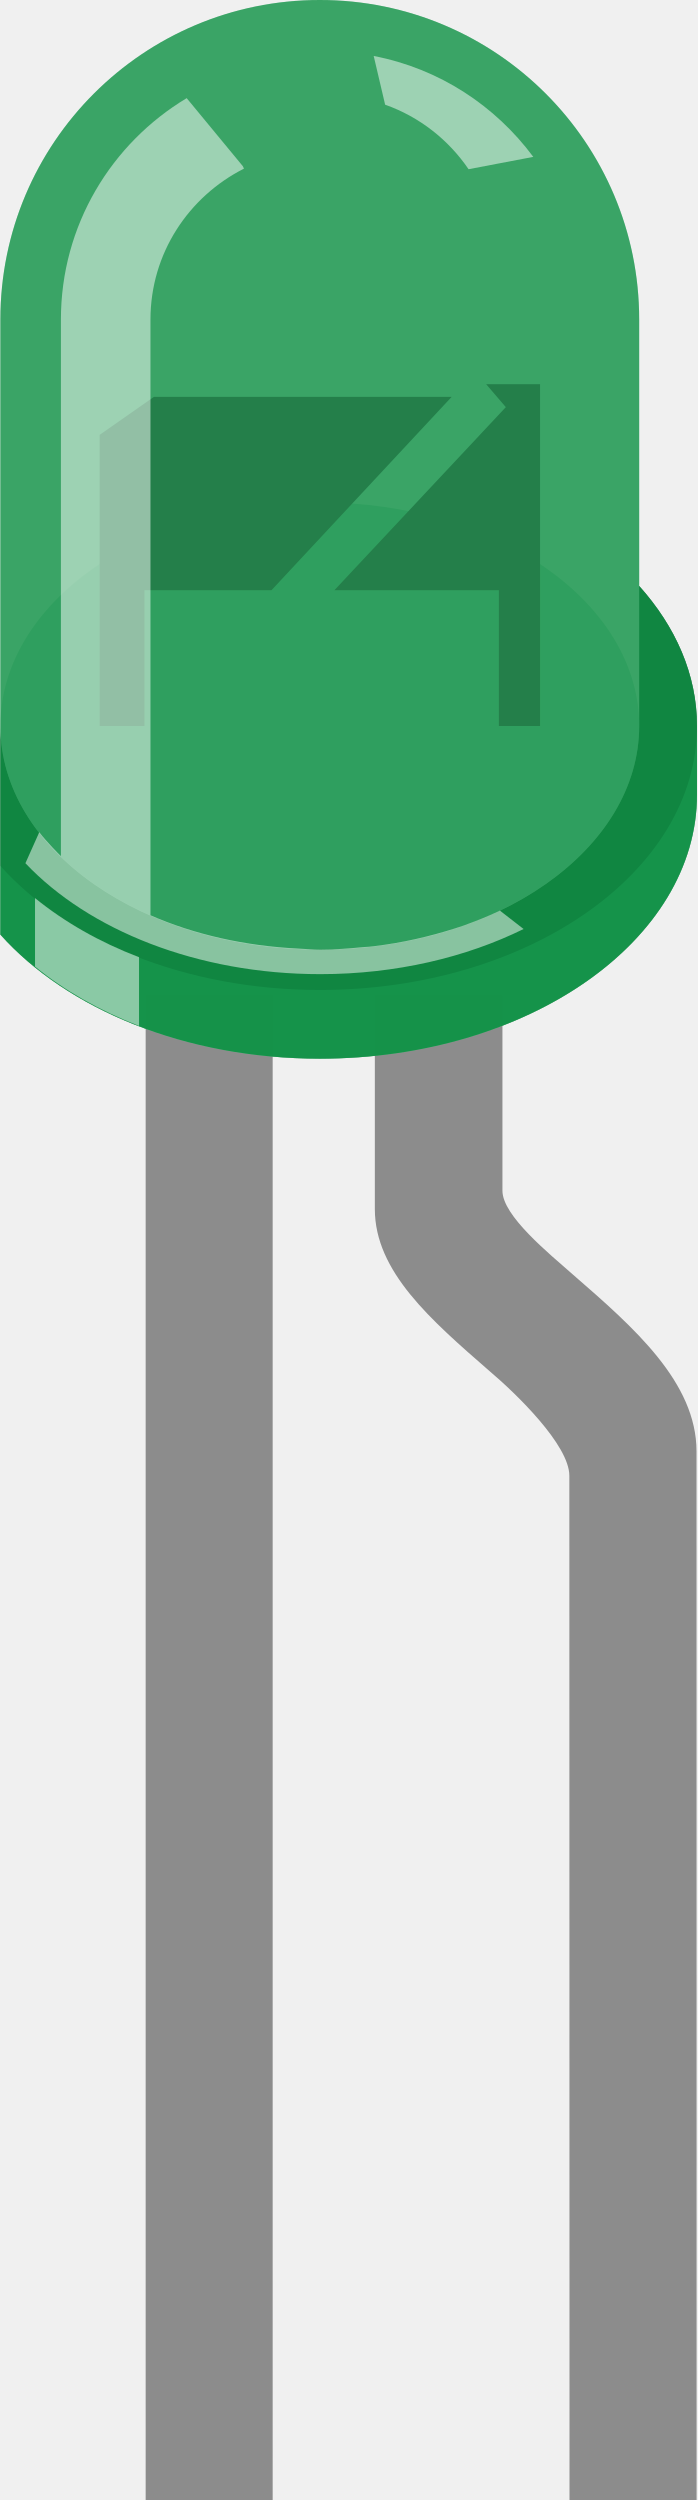
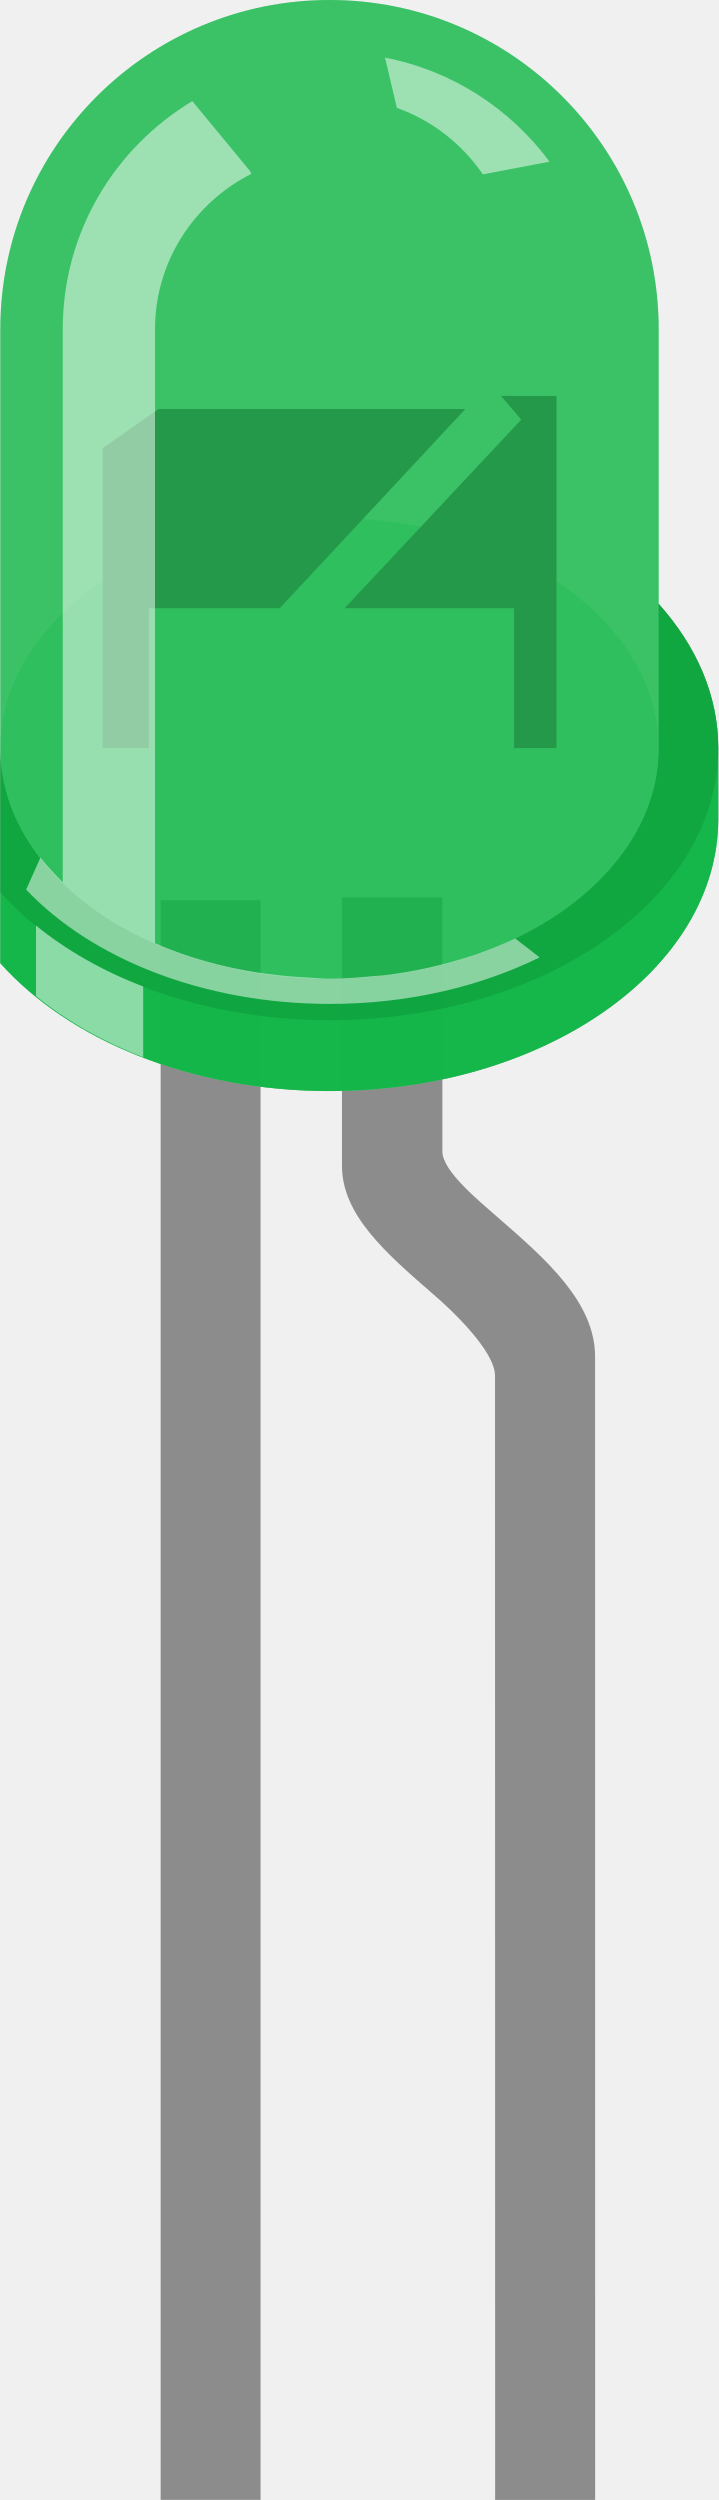
- <svg xmlns="http://www.w3.org/2000/svg" version="1.1" id="Layer_1" x="0px" y="0px" width="0.164in" height="0.588in" viewBox="0 0 16.387 58.818" xml:space="preserve">
-   <rect id="connector0pin" x="3.417" y="49.375" fill="none" width="2.989" height="9.442" />
-   <rect id="connector1pin" x="13.387" y="49.375" fill="none" width="2.992" height="9.442" />
-   <rect id="connector0terminal" x="3.417" y="58.26" fill="none" width="2.989" height="0.562" />
-   <rect id="connector1terminal" x="13.388" y="58.26" fill="none" width="2.991" height="0.562" />
+ <svg xmlns="http://www.w3.org/2000/svg" version="1.1" id="Layer_1" x="0px" y="0px" width="0.215in" height="0.748in" viewBox="0 0 21.467 74.754" xml:space="preserve">
+   <rect id="connector0pin" x="4.793" y="65.307" fill="none" width="2.989" height="9.442" />
+   <rect id="connector1pin" x="14.793" y="65.307" fill="none" width="2.992" height="9.442" />
+   <rect id="connector0terminal" x="4.793" y="74.192" fill="none" width="2.989" height="0.562" />
+   <rect id="connector1terminal" x="14.794" y="74.192" fill="none" width="2.991" height="0.562" />
  <g id="breadboard">
-     <rect x="3.418" y="23.408" fill="#8C8C8C" width="2.988" height="35.41" />
-     <path fill="#8C8C8C" d="M16.378,34.149c0-1.63-1.479-2.92-2.9-4.155c-0.578-0.51-1.666-1.391-1.666-1.979v-4.604H8.81v5.034   c0,1.47,1.316,2.609,2.703,3.817c0.617,0.522,1.873,1.736,1.873,2.458c0,0.29,0.004,24.101,0.004,24.101h2.99L16.378,34.149z" />
+     <rect x="4.793" y="26.916" fill="#8C8C8C" width="2.988" height="47.834" />
+     <path fill="#8C8C8C" d="M17.784,40.565c0-1.63-1.479-2.92-2.9-4.155c-0.578-0.51-1.666-1.391-1.666-1.979v-7.598h-3.002v8.028   c0,1.47,1.316,2.609,2.703,3.817c0.617,0.522,1.873,1.736,1.873,2.458c0,0.29,0.004,33.617,0.004,33.617h2.99L17.784,40.565z" />
    <g id="g12">
-       <path id="path14" opacity="0.31" fill="#008C3A" d="M15.029,13.786V7.516    C15.029,3.367,11.67,0,7.515,0C3.367,0,0,3.361,0,7.516v14.473c1.563,1.751,4.344,2.919,7.515,2.919    c4.899,0,8.874-2.775,8.874-6.212v-1.616C16.388,15.868,15.886,14.742,15.029,13.786z" />
-       <path id="path16" fill="#E6E6E6" fill-opacity="0" d="M15.029,13.786V7.516C15.029,3.367,11.67,0,7.515,0C3.367,0,0,3.361,0,7.516    v14.473c1.563,1.751,4.344,2.919,7.515,2.919c4.899,0,8.874-2.775,8.874-6.212v-1.616C16.388,15.868,15.886,14.742,15.029,13.786z    " />
-       <path id="path18" opacity="0.9" fill="#D1D1D1" d="M15.029,13.786v3.293    c0,2.904-3.358,5.265-7.514,5.265C3.367,22.344,0,19.99,0,17.079v3.293v1.616c1.563,1.751,4.344,2.919,7.515,2.919    c4.899,0,8.874-2.776,8.874-6.212v-1.616C16.388,15.868,15.886,14.742,15.029,13.786z" />
-       <path id="path20" opacity="0.7" fill="#008C3A" d="M15.029,13.786v3.293    c0,2.904-3.358,5.265-7.514,5.265C3.367,22.344,0,19.99,0,17.079v3.293v1.616c1.563,1.751,4.344,2.919,7.515,2.919    c4.899,0,8.874-2.776,8.874-6.212v-1.616C16.388,15.868,15.886,14.742,15.029,13.786z" />
-       <path id="path22" opacity="0.24" d="M15.029,13.786v3.293c0,2.904-3.358,5.265-7.514,5.265    C3.367,22.344,0,19.99,0,17.079v3.293c1.563,1.75,4.344,2.919,7.515,2.919c4.899,0,8.874-2.776,8.874-6.212    C16.388,15.868,15.886,14.742,15.029,13.786z" />
-       <ellipse id="ellipse24" opacity="0.25" fill="#E6E6E6" cx="7.515" cy="17.079" rx="7.515" ry="5.26" />
-       <ellipse id="ellipse26" opacity="0.25" fill="#008C3A" cx="7.515" cy="17.079" rx="7.515" ry="5.26" />
-       <polygon id="polygon28" fill="#666666" points="2.336,10.231 2.336,17.08 3.389,17.08 3.389,13.885 6.379,13.885 10.617,9.337     3.613,9.337 " />
-       <polygon id="polygon30" fill="#666666" points="11.429,9.039 11.892,9.579 7.859,13.885 11.728,13.885 11.728,17.08 12.697,17.08     12.697,9.039 " />
-       <path id="path32" opacity="0.65" fill="#008C3A" d="M15.029,13.786V7.516    C15.029,3.367,11.67,0,7.515,0C3.367,0,0,3.361,0,7.516v14.473c1.563,1.751,4.344,2.919,7.515,2.919    c4.899,0,8.874-2.775,8.874-6.212v-1.616C16.388,15.868,15.886,14.742,15.029,13.786z" />
-       <path id="path34" opacity="0.5" fill="#FFFFFF" d="M11.015,3.981l1.523-0.29    c-0.892-1.201-2.207-2.076-3.755-2.374l0.269,1.146C9.863,2.75,10.544,3.29,11.015,3.981z" />
-       <path id="path36" opacity="0.5" fill="#FFFFFF" d="M0.815,21.129v1.612    c0.688,0.562,1.52,1.036,2.447,1.396v-1.617C2.33,22.164,1.505,21.691,0.815,21.129z" />
-       <path id="path38" opacity="0.5" fill="#FFFFFF" d="M11.741,21.43c-0.271,0.13-0.562,0.244-0.854,0.35    c-0.062,0.021-0.125,0.042-0.189,0.062c-0.598,0.19-1.231,0.338-1.903,0.418c-0.08,0.01-0.16,0.02-0.238,0.021    c-0.34,0.032-0.682,0.062-1.029,0.062c-0.157,0-0.326-0.017-0.5-0.025c-1.273-0.061-2.472-0.334-3.497-0.785v-8.896V7.52    c0-1.56,0.899-2.894,2.199-3.552L5.706,3.912L4.383,2.309C2.612,3.372,1.424,5.302,1.424,7.518v12.624    c-0.053-0.053-0.327-0.327-0.509-0.562l-0.326,0.729c1.486,1.571,4.039,2.61,6.938,2.61c1.781,0,3.432-0.396,4.783-1.062    l-0.559-0.434C11.741,21.43,11.741,21.43,11.741,21.43z" />
+       <path id="path14" opacity="0.3" fill="#00B33B" d="M19.685,18.057V9.845    C19.685,4.41,15.285,0,9.844,0C4.41,0,0,4.402,0,9.845v18.957c2.047,2.293,5.69,3.823,9.844,3.823    c6.416,0,11.623-3.636,11.623-8.138v-2.116C21.466,20.784,20.808,19.31,19.685,18.057z" />
+       <path id="path16" opacity="0" fill="#E6E6E6" d="M19.685,18.057V9.845    C19.685,4.41,15.285,0,9.844,0C4.41,0,0,4.402,0,9.845v18.957c2.047,2.293,5.69,3.823,9.844,3.823    c6.416,0,11.623-3.636,11.623-8.138v-2.116C21.466,20.784,20.808,19.31,19.685,18.057z" />
+       <path id="path18" opacity="0.9" fill="#D1D1D1" d="M19.685,18.057v4.313    c0,3.804-4.397,6.896-9.841,6.896C4.41,29.266,0,26.184,0,22.37v4.313V28.8c2.047,2.294,5.69,3.823,9.844,3.823    c6.416,0,11.623-3.636,11.623-8.137V22.37C21.466,20.784,20.808,19.31,19.685,18.057z" />
+       <path id="path20" opacity="0.7" fill="#00B33B" d="M19.685,18.057v4.313    c0,3.804-4.397,6.896-9.841,6.896C4.41,29.266,0,26.184,0,22.37v4.313V28.8c2.047,2.294,5.69,3.823,9.844,3.823    c6.416,0,11.623-3.636,11.623-8.137V22.37C21.466,20.784,20.808,19.31,19.685,18.057z" />
+       <path id="path22" opacity="0.25" d="M19.685,18.057v4.313c0,3.804-4.397,6.896-9.841,6.896    C4.41,29.266,0,26.184,0,22.37v4.313c2.047,2.292,5.69,3.823,9.844,3.823c6.416,0,11.623-3.636,11.623-8.137    C21.466,20.784,20.808,19.31,19.685,18.057z" />
+       <ellipse id="ellipse24" opacity="0.25" fill="#E6E6E6" cx="9.844" cy="22.37" rx="9.843" ry="6.89" />
+       <ellipse id="ellipse26" opacity="0.25" fill="#00B33B" cx="9.844" cy="22.37" rx="9.843" ry="6.89" />
+       <polygon id="polygon28" fill="#666666" points="3.06,13.4 3.06,22.371 4.439,22.371 4.439,18.187 8.355,18.187 13.906,12.229     4.732,12.229 " />
+       <polygon id="polygon30" fill="#666666" points="14.97,11.839 15.576,12.547 10.294,18.187 15.361,18.187 15.361,22.371     16.63,22.371 16.63,11.839 " />
+       <path id="path32" opacity="0.65" fill="#00B33B" d="M19.685,18.057V9.845    C19.685,4.41,15.285,0,9.844,0C4.41,0,0,4.402,0,9.845v18.957c2.047,2.293,5.69,3.823,9.844,3.823    c6.416,0,11.623-3.636,11.623-8.138v-2.116C21.466,20.784,20.808,19.31,19.685,18.057z" />
+       <path id="path34" opacity="0.5" fill="#FFFFFF" d="M14.428,5.214l1.995-0.38    c-1.169-1.572-2.892-2.719-4.919-3.109l0.353,1.501C12.918,3.602,13.811,4.31,14.428,5.214z" />
+       <path id="path36" opacity="0.5" fill="#FFFFFF" d="M1.067,27.675v2.111    c0.901,0.735,1.991,1.356,3.205,1.829v-2.118C3.052,29.03,1.971,28.411,1.067,27.675z" />
+       <path id="path38" opacity="0.5" fill="#FFFFFF" d="M15.379,28.069    c-0.355,0.17-0.736,0.319-1.119,0.458c-0.081,0.027-0.163,0.056-0.247,0.081c-0.783,0.249-1.613,0.443-2.493,0.548    c-0.104,0.013-0.21,0.026-0.312,0.027c-0.445,0.042-0.894,0.081-1.348,0.081c-0.206,0-0.427-0.021-0.655-0.033    c-1.667-0.079-3.237-0.437-4.58-1.027V16.552V9.85c0-2.043,1.178-3.791,2.88-4.652L7.474,5.124l-1.733-2.1    c-2.319,1.393-3.875,3.92-3.875,6.822v16.535c-0.069-0.069-0.428-0.429-0.667-0.736l-0.427,0.955    c1.946,2.058,5.29,3.419,9.087,3.419c2.333,0,4.496-0.519,6.266-1.392l-0.732-0.568C15.379,28.069,15.379,28.069,15.379,28.069z" />
    </g>
  </g>
</svg>
